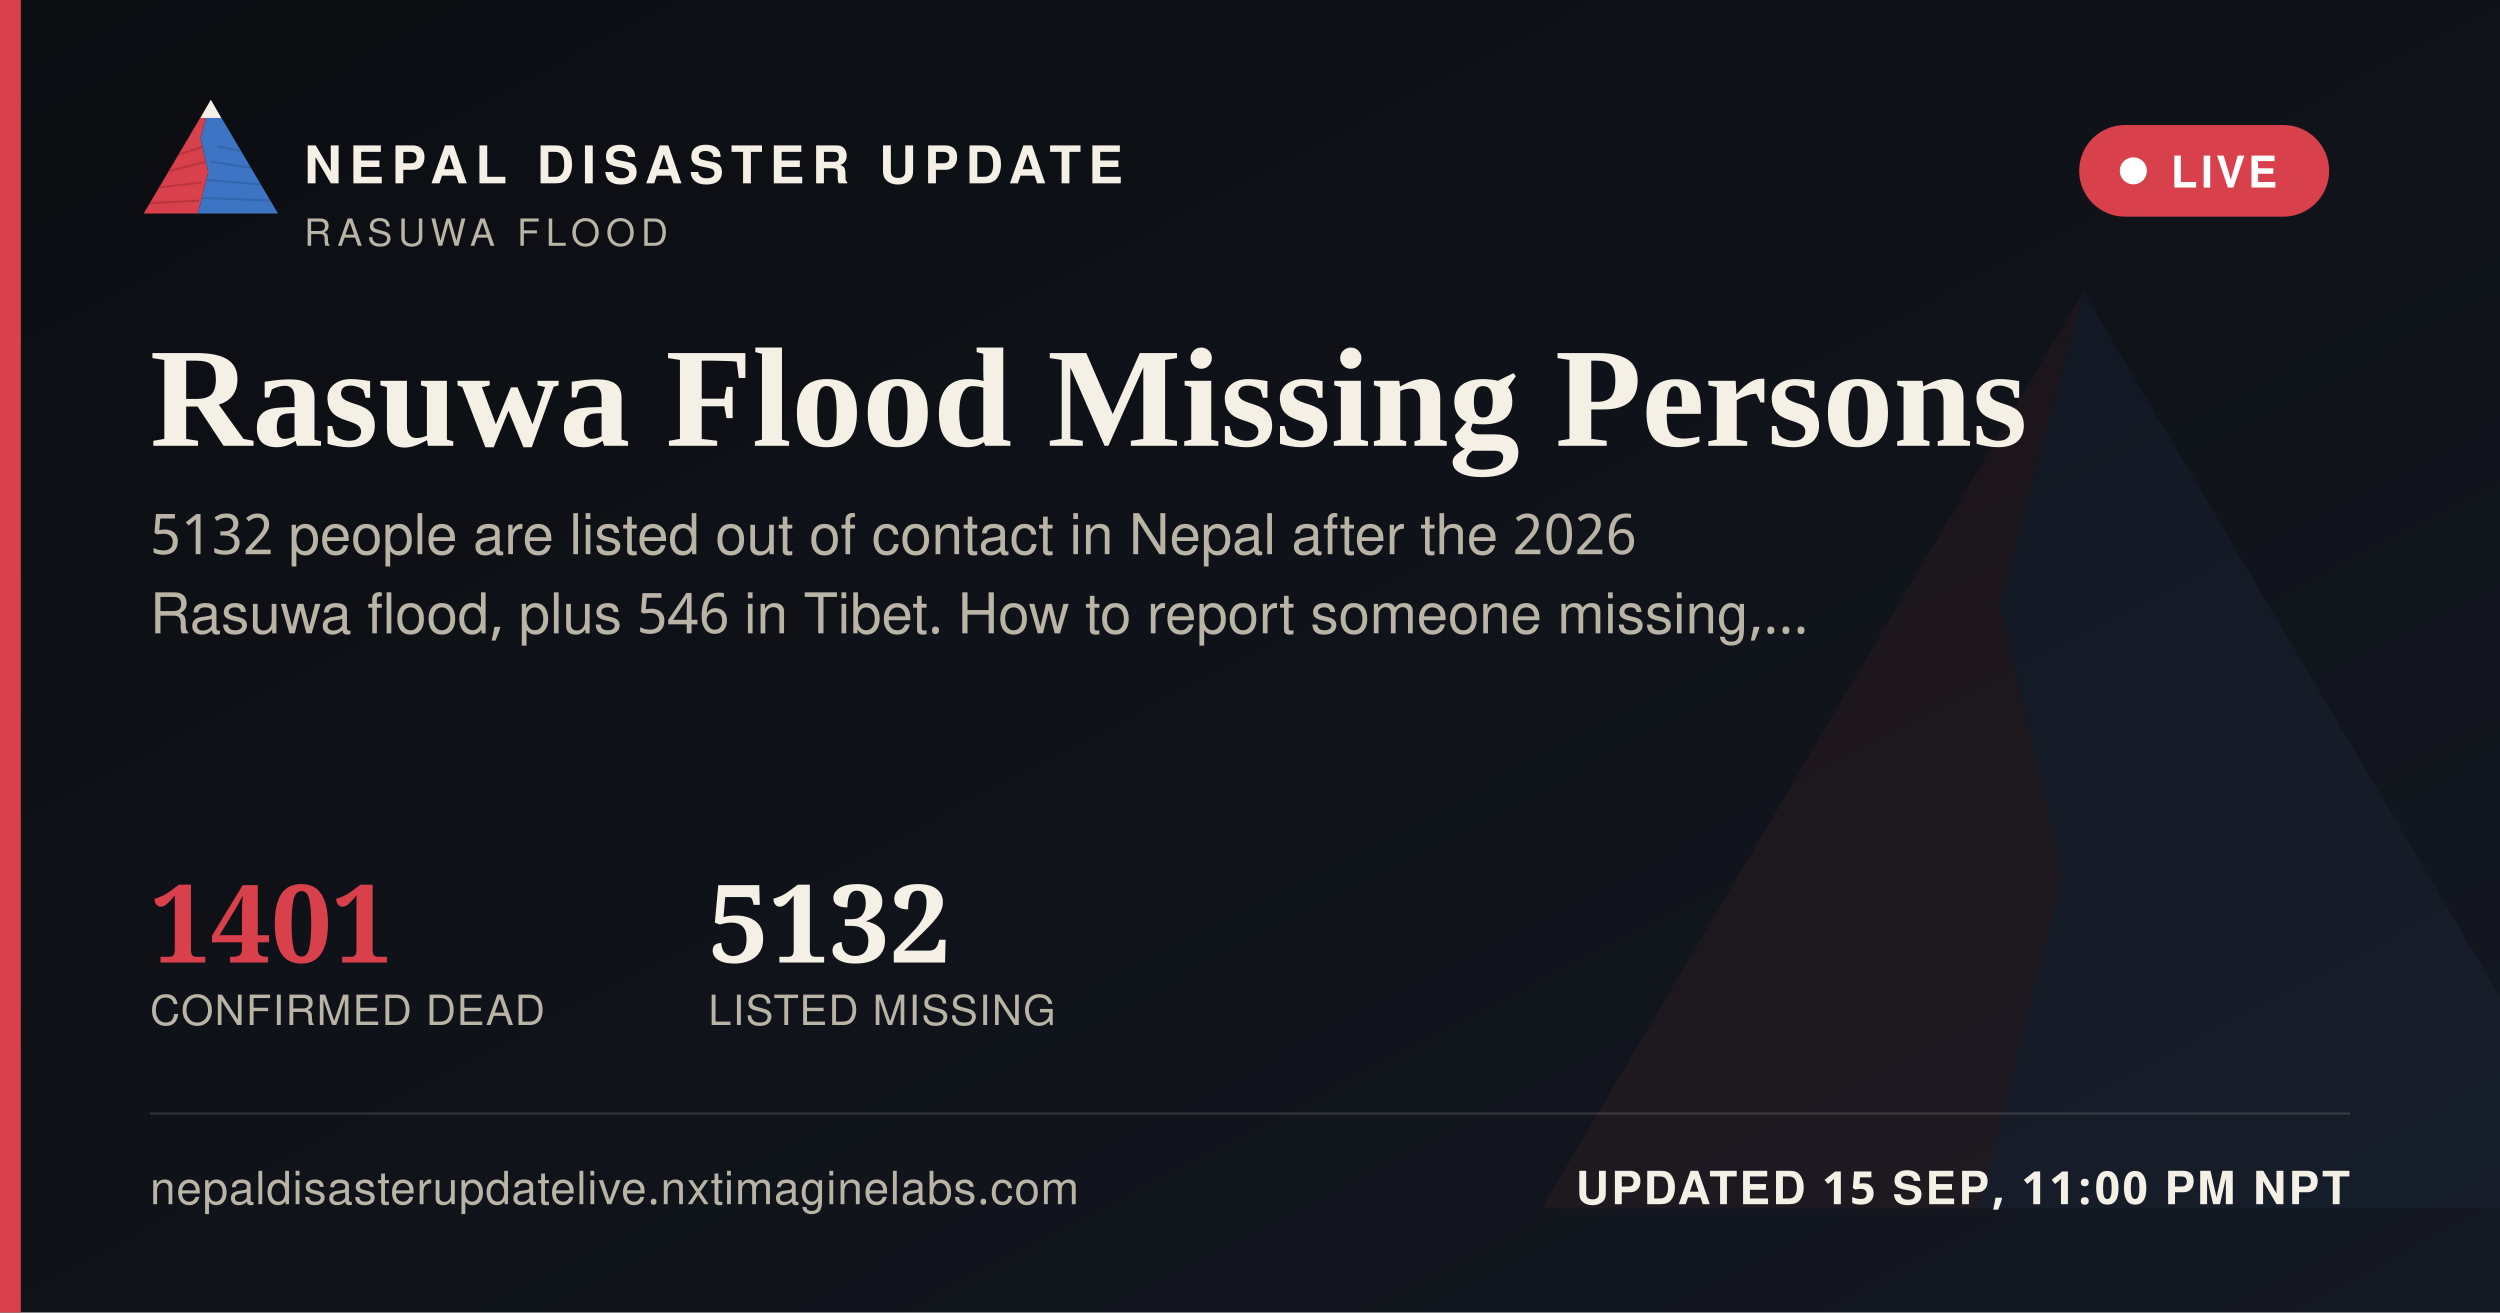
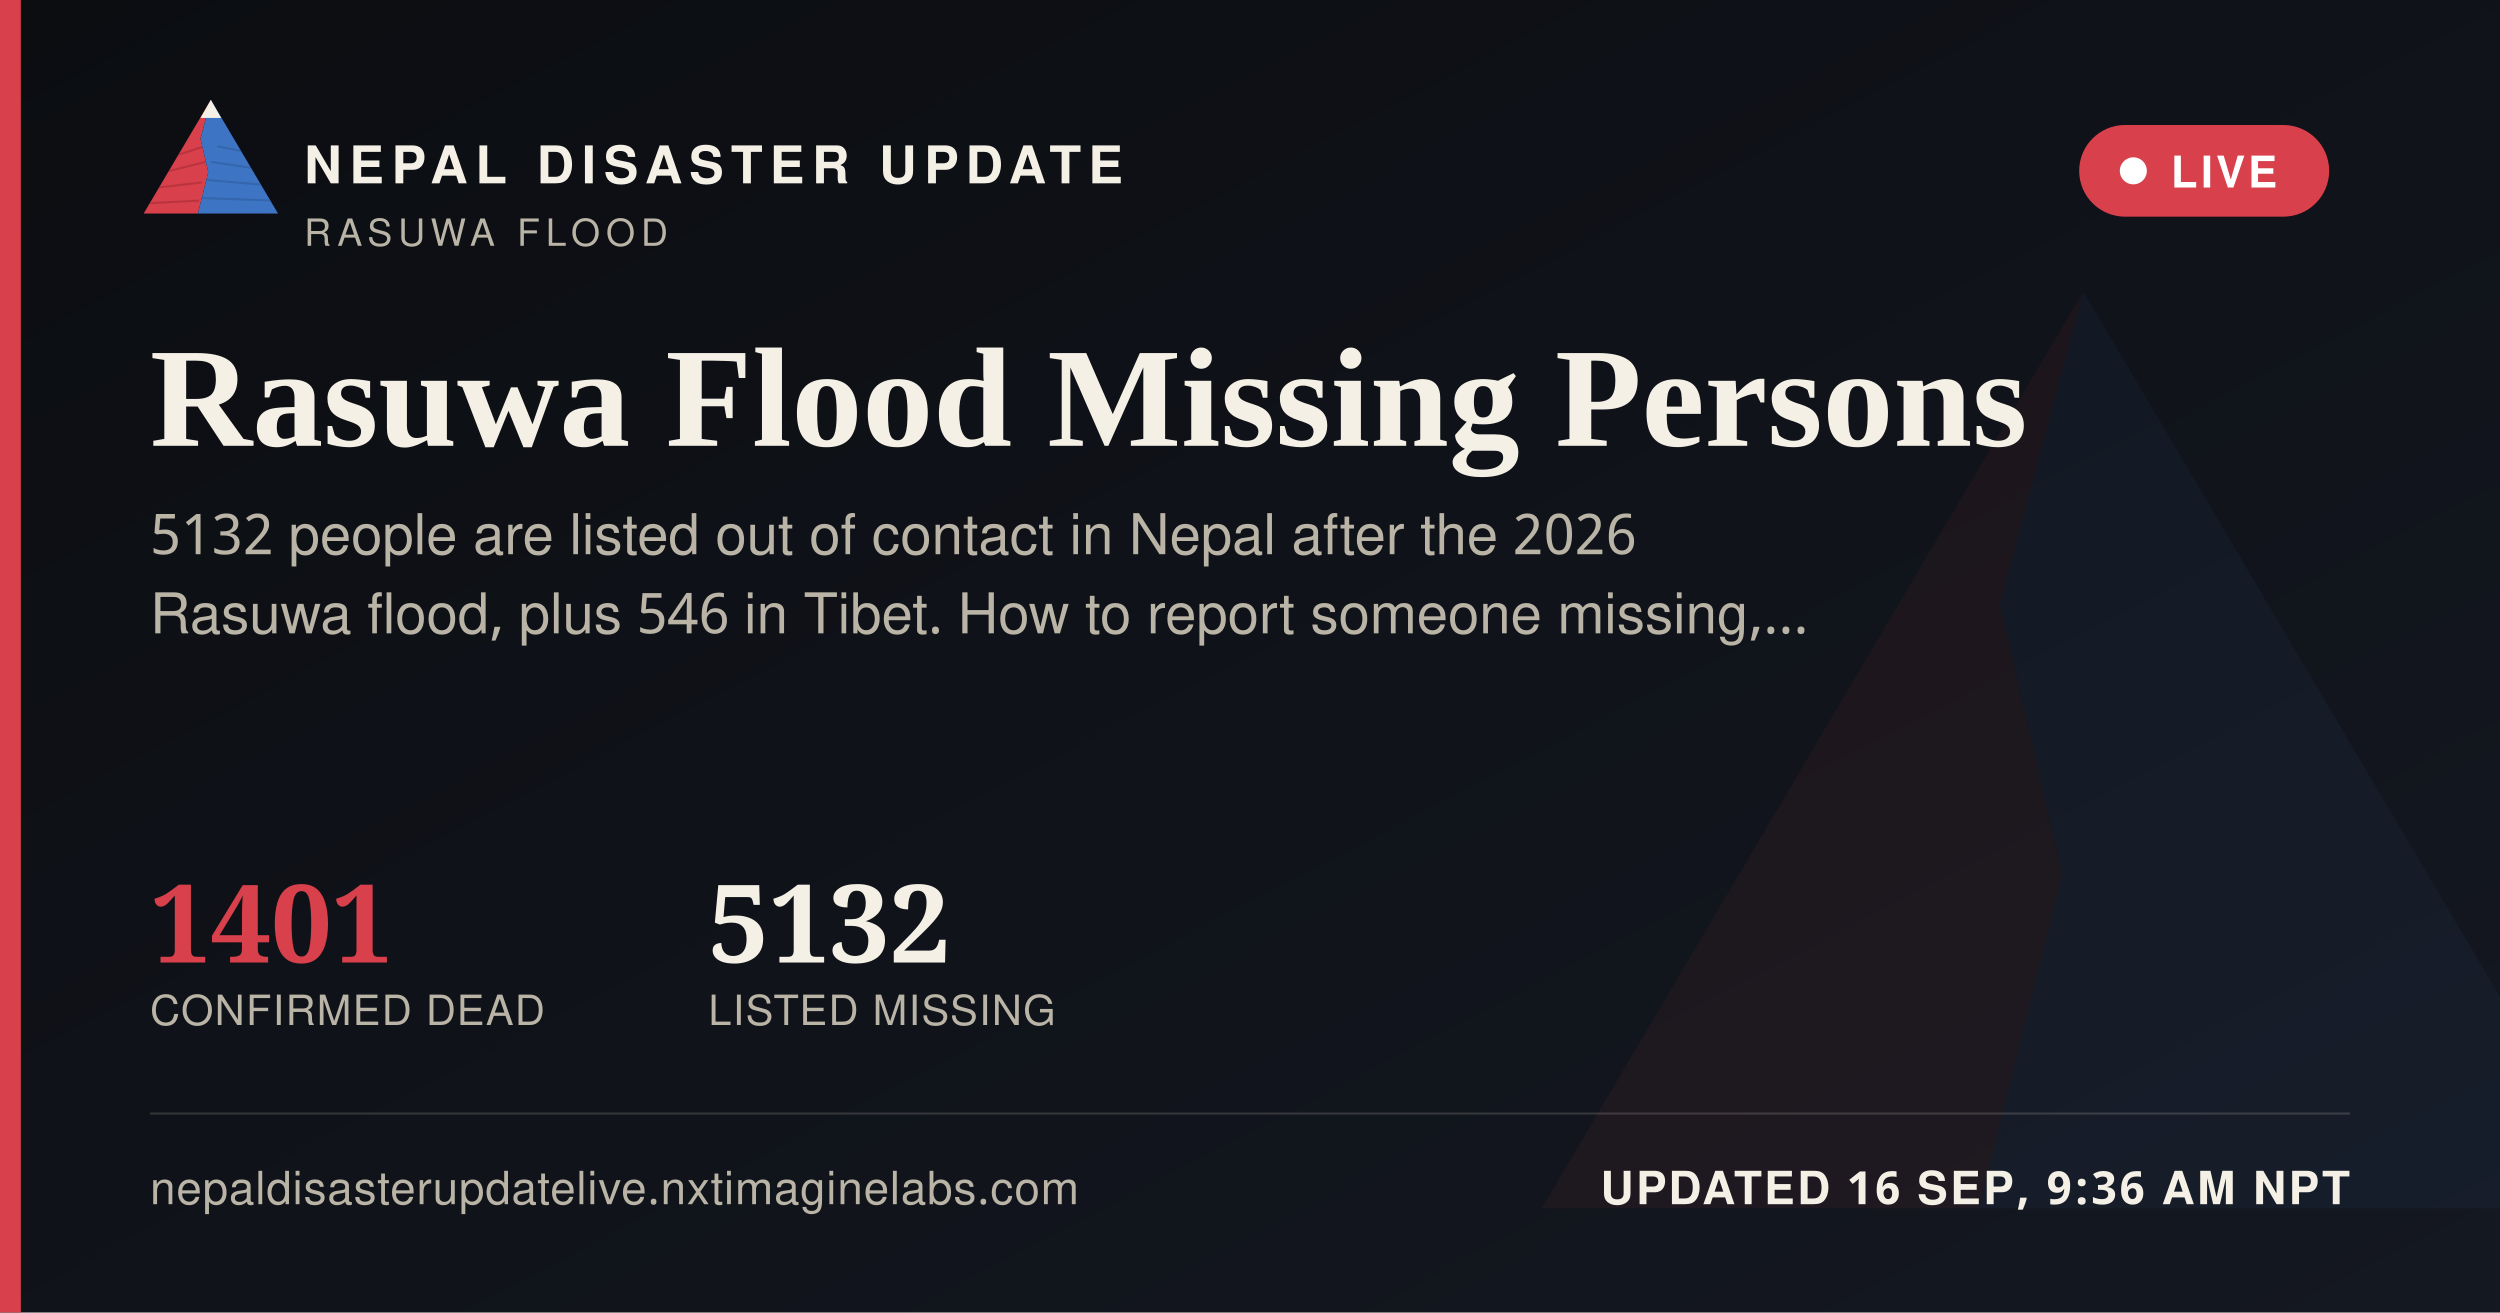
<svg xmlns="http://www.w3.org/2000/svg" width="1200" height="630" viewBox="0 0 1200 630">
  <defs>
    <linearGradient id="ogbg" x1="0" y1="0" x2="1" y2="1">
      <stop offset="0" stop-color="#0B0D11" />
      <stop offset="1" stop-color="#141821" />
    </linearGradient>
  </defs>
  <rect width="1200" height="630" fill="url(#ogbg)" />
  <g transform="translate(700,60) scale(5)" opacity="0.06">
    <polygon points="60,16 52,46 58,72 50,104 8,104" fill="#D8404B" />
    <polygon points="60,16 112,104 50,104 58,72 52,46" fill="#3D74C4" />
  </g>
  <rect x="0" y="0" width="10" height="630" fill="#D8404B" />
  <g transform="translate(64,38) scale(0.62)">
    <g>
      <defs>
        <clipPath id="ogLc">
          <polygon points="60,16 52,46 58,72 50,104 8,104" />
        </clipPath>
        <clipPath id="ogRc">
          <polygon points="60,16 112,104 50,104 58,72 52,46" />
        </clipPath>
      </defs>
      <polygon points="60,16 52,46 58,72 50,104 8,104" fill="#D8404B" />
      <g clip-path="url(#ogLc)" stroke="#A32A34" stroke-width="1.6" fill="none" opacity="0.55">
        <path d="M30,60 L55,52" />
        <path d="M24,72 L56,64" />
        <path d="M18,84 L53,80" />
        <path d="M13,96 L51,94" />
      </g>
      <polygon points="60,16 112,104 50,104 58,72 52,46" fill="#3D74C4" />
      <g clip-path="url(#ogRc)" stroke="#2A5793" stroke-width="1.6" fill="none" opacity="0.5">
        <path d="M65,52 L95,58" />
        <path d="M60,64 L100,70" />
        <path d="M56,78 L104,82" />
        <path d="M52,92 L108,94" />
      </g>
      <polygon points="60,16 52,30 68,30" fill="#F4F0E6" />
    </g>
  </g>
  <text x="146" y="88" font-family="'Public Sans', 'Noto Sans Devanagari', 'Helvetica Neue', Helvetica, Arial, sans-serif" font-size="25" font-weight="800" letter-spacing="3.6" fill="#F4F0E6">NEPAL DISASTER UPDATE</text>
  <text x="146" y="118" font-family="'Public Sans', 'Noto Sans Devanagari', 'Helvetica Neue', Helvetica, Arial, sans-serif" font-size="18" letter-spacing="2.8" fill="#B9B4A6">RASUWA FLOOD</text>
  <g>
    <rect x="998" y="60" width="120" height="44" rx="22" fill="#D8404B" stroke="none" />
    <circle cx="1024" cy="82" r="6.5" fill="#FFFFFF" />
    <text x="1042" y="90" font-family="'Public Sans', 'Noto Sans Devanagari', 'Helvetica Neue', Helvetica, Arial, sans-serif" font-size="21" font-weight="700" letter-spacing="1.6" fill="#FFFFFF">LIVE</text>
  </g>
  <text x="72" y="214" font-family="Newsreader, 'Noto Serif Devanagari', Georgia, 'Times New Roman', serif" font-size="68" font-weight="600" fill="#F4F0E6">Rasuwa Flood Missing Persons</text>
  <text x="72" y="266" font-family="'Public Sans', 'Noto Sans Devanagari', 'Helvetica Neue', Helvetica, Arial, sans-serif" font-size="27" fill="#B9B4A6">5132 people are listed out of contact in Nepal after the 2026</text>
  <text x="72" y="304" font-family="'Public Sans', 'Noto Sans Devanagari', 'Helvetica Neue', Helvetica, Arial, sans-serif" font-size="27" fill="#B9B4A6">Rasuwa flood, plus 546 in Tibet. How to report someone missing,…</text>
  <g transform="translate(72,462)">
    <text x="0" y="0" font-family="Newsreader, 'Noto Serif Devanagari', Georgia, 'Times New Roman', serif" font-size="52" font-weight="600" fill="#D8404B">1401</text>
    <text x="0" y="30" font-family="'Public Sans', 'Noto Sans Devanagari', 'Helvetica Neue', Helvetica, Arial, sans-serif" font-size="20" letter-spacing="0.6" fill="#B9B4A6">CONFIRMED DEAD</text>
    <text x="268" y="0" font-family="Newsreader, 'Noto Serif Devanagari', Georgia, 'Times New Roman', serif" font-size="52" font-weight="600" fill="#F4F0E6">5132</text>
    <text x="268" y="30" font-family="'Public Sans', 'Noto Sans Devanagari', 'Helvetica Neue', Helvetica, Arial, sans-serif" font-size="20" letter-spacing="0.6" fill="#B9B4A6">LISTED MISSING</text>
  </g>
  <rect x="72" y="534" width="1056" height="1" fill="rgba(244,240,230,0.16)" />
  <text x="72" y="578" font-family="'Public Sans', 'Noto Sans Devanagari', 'Helvetica Neue', Helvetica, Arial, sans-serif" font-size="22" fill="#B9B4A6" letter-spacing="0.4">nepaldisasterupdatelive.nxtimaginelabs.com</text>
-   <text x="1128" y="578" text-anchor="end" font-family="'Public Sans', 'Noto Sans Devanagari', 'Helvetica Neue', Helvetica, Arial, sans-serif" font-size="22" font-weight="700" letter-spacing="1.2" fill="#F4F0E6">UPDATED 15 SEP, 11:00 PM NPT</text>
+   <text x="1128" y="578" text-anchor="end" font-family="'Public Sans', 'Noto Sans Devanagari', 'Helvetica Neue', Helvetica, Arial, sans-serif" font-size="22" font-weight="700" letter-spacing="1.2" fill="#F4F0E6">UPDATED 16 SEP, 9:36 AM NPT</text>
</svg>
